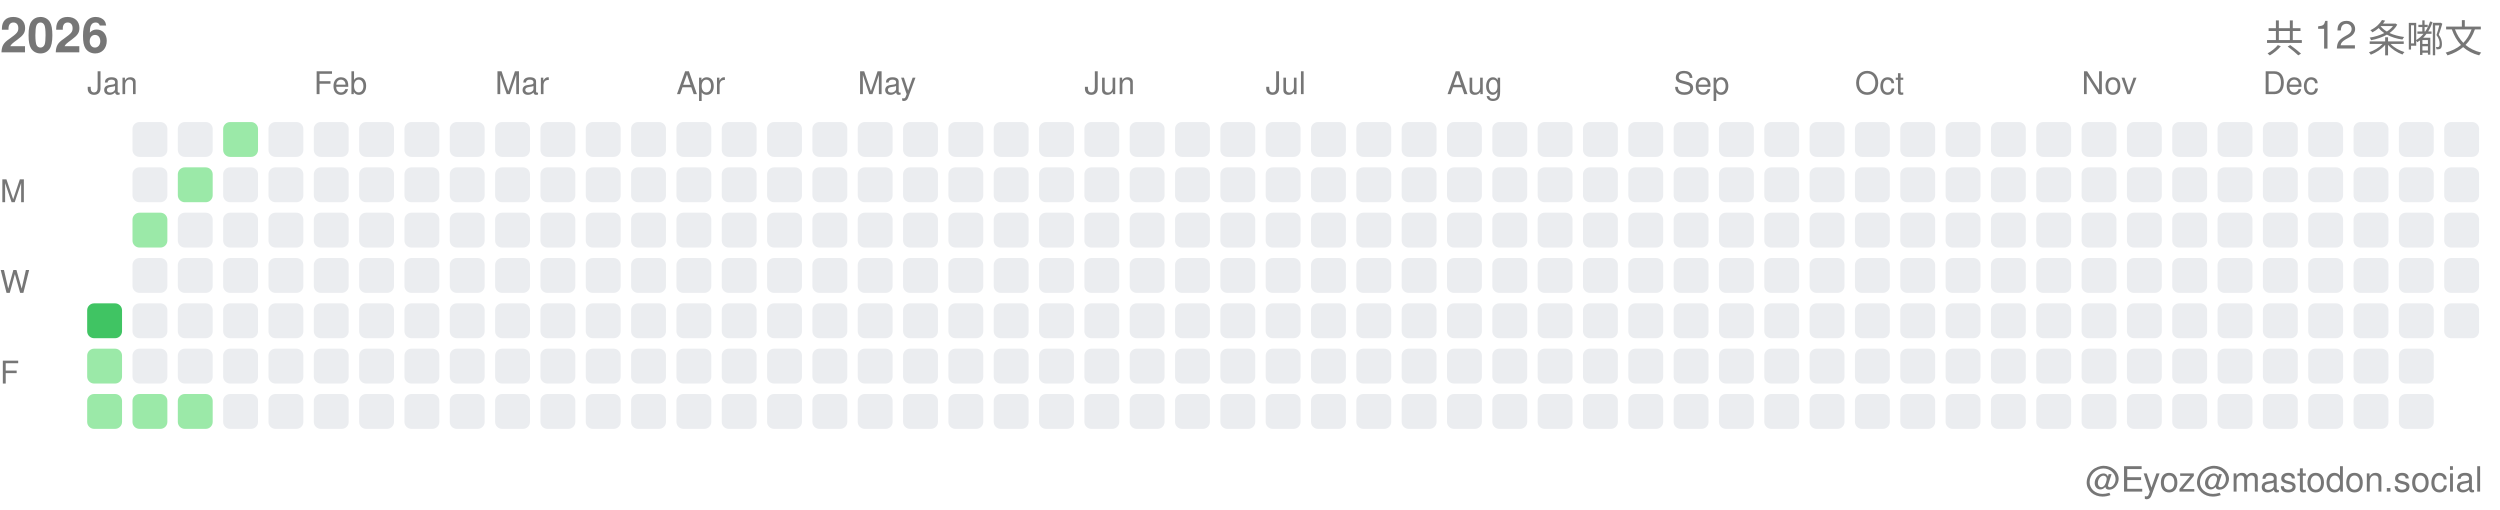
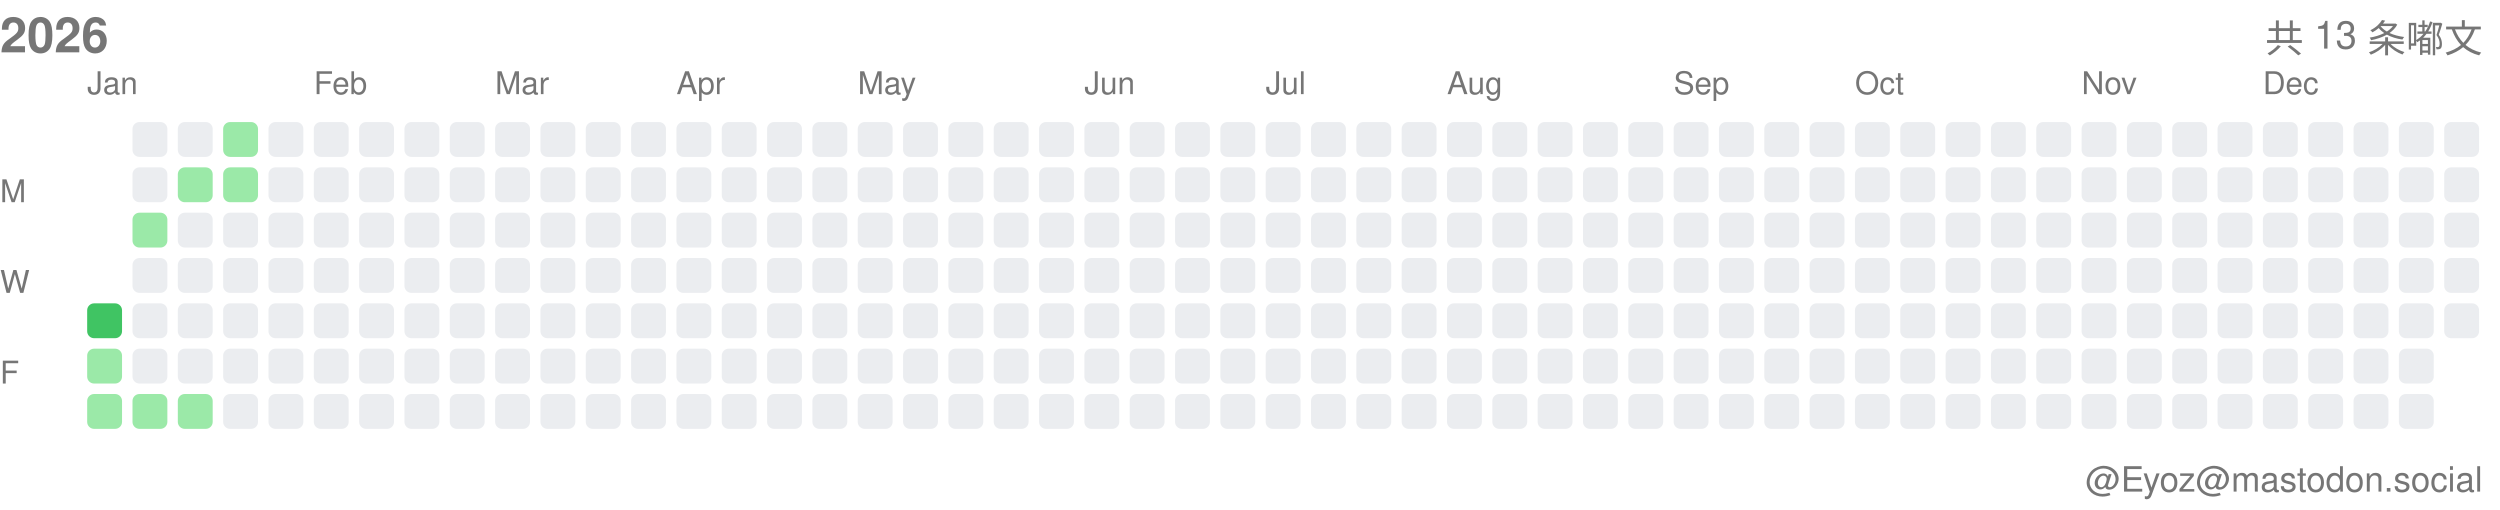
<svg xmlns="http://www.w3.org/2000/svg" width="717" height="146">
  <style>.month-label, .wday-label, .year-label, .total-label, .user-label { font-family: -apple-system, BlinkMacSystemFont, "Segoe UI", Helvetica, Arial, sans-serif, "Apple Color Emoji", "Segoe UI Emoji"; font-size: 9px; fill: #767676; } .year-label { font-size: 14px; font-weight: 600; } .total-label { font-size: 11px; font-weight: 500; } .user-label { font-size: 10px; }</style>
  <text x="0" y="15" class="year-label">2026</text>
-   <text x="712" y="15" class="total-label" text-anchor="end">共 12 条嘟文</text>
+   <text x="712" y="15" class="total-label" text-anchor="end">共 13 条嘟文</text>
  <text x="712" y="141" class="user-label" text-anchor="end">@Eyoz@mastodon.social</text>
  <text x="0" y="58" class="wday-label">M</text>
  <text x="0" y="84" class="wday-label">W</text>
  <text x="0" y="110" class="wday-label">F</text>
  <rect x="25" y="87" width="10" height="10" fill="#40c463" rx="2" ry="2" />
  <rect x="25" y="100" width="10" height="10" fill="#9be9a8" rx="2" ry="2" />
  <rect x="25" y="113" width="10" height="10" fill="#9be9a8" rx="2" ry="2" />
  <rect x="38" y="35" width="10" height="10" fill="#ebedf0" rx="2" ry="2" />
  <rect x="38" y="48" width="10" height="10" fill="#ebedf0" rx="2" ry="2" />
  <rect x="38" y="61" width="10" height="10" fill="#9be9a8" rx="2" ry="2" />
  <rect x="38" y="74" width="10" height="10" fill="#ebedf0" rx="2" ry="2" />
  <rect x="38" y="87" width="10" height="10" fill="#ebedf0" rx="2" ry="2" />
  <rect x="38" y="100" width="10" height="10" fill="#ebedf0" rx="2" ry="2" />
  <rect x="38" y="113" width="10" height="10" fill="#9be9a8" rx="2" ry="2" />
  <rect x="51" y="35" width="10" height="10" fill="#ebedf0" rx="2" ry="2" />
  <rect x="51" y="48" width="10" height="10" fill="#9be9a8" rx="2" ry="2" />
  <rect x="51" y="61" width="10" height="10" fill="#ebedf0" rx="2" ry="2" />
  <rect x="51" y="74" width="10" height="10" fill="#ebedf0" rx="2" ry="2" />
  <rect x="51" y="87" width="10" height="10" fill="#ebedf0" rx="2" ry="2" />
  <rect x="51" y="100" width="10" height="10" fill="#ebedf0" rx="2" ry="2" />
  <rect x="51" y="113" width="10" height="10" fill="#9be9a8" rx="2" ry="2" />
  <rect x="64" y="35" width="10" height="10" fill="#9be9a8" rx="2" ry="2" />
-   <rect x="64" y="48" width="10" height="10" fill="#ebedf0" rx="2" ry="2" />
+   <rect x="64" y="48" width="10" height="10" fill="#9be9a8" rx="2" ry="2" />
  <rect x="64" y="61" width="10" height="10" fill="#ebedf0" rx="2" ry="2" />
  <rect x="64" y="74" width="10" height="10" fill="#ebedf0" rx="2" ry="2" />
  <rect x="64" y="87" width="10" height="10" fill="#ebedf0" rx="2" ry="2" />
  <rect x="64" y="100" width="10" height="10" fill="#ebedf0" rx="2" ry="2" />
  <rect x="64" y="113" width="10" height="10" fill="#ebedf0" rx="2" ry="2" />
  <rect x="77" y="35" width="10" height="10" fill="#ebedf0" rx="2" ry="2" />
  <rect x="77" y="48" width="10" height="10" fill="#ebedf0" rx="2" ry="2" />
  <rect x="77" y="61" width="10" height="10" fill="#ebedf0" rx="2" ry="2" />
  <rect x="77" y="74" width="10" height="10" fill="#ebedf0" rx="2" ry="2" />
  <rect x="77" y="87" width="10" height="10" fill="#ebedf0" rx="2" ry="2" />
  <rect x="77" y="100" width="10" height="10" fill="#ebedf0" rx="2" ry="2" />
  <rect x="77" y="113" width="10" height="10" fill="#ebedf0" rx="2" ry="2" />
  <rect x="90" y="35" width="10" height="10" fill="#ebedf0" rx="2" ry="2" />
  <rect x="90" y="48" width="10" height="10" fill="#ebedf0" rx="2" ry="2" />
  <rect x="90" y="61" width="10" height="10" fill="#ebedf0" rx="2" ry="2" />
  <rect x="90" y="74" width="10" height="10" fill="#ebedf0" rx="2" ry="2" />
  <rect x="90" y="87" width="10" height="10" fill="#ebedf0" rx="2" ry="2" />
  <rect x="90" y="100" width="10" height="10" fill="#ebedf0" rx="2" ry="2" />
  <rect x="90" y="113" width="10" height="10" fill="#ebedf0" rx="2" ry="2" />
  <rect x="103" y="35" width="10" height="10" fill="#ebedf0" rx="2" ry="2" />
  <rect x="103" y="48" width="10" height="10" fill="#ebedf0" rx="2" ry="2" />
  <rect x="103" y="61" width="10" height="10" fill="#ebedf0" rx="2" ry="2" />
  <rect x="103" y="74" width="10" height="10" fill="#ebedf0" rx="2" ry="2" />
  <rect x="103" y="87" width="10" height="10" fill="#ebedf0" rx="2" ry="2" />
  <rect x="103" y="100" width="10" height="10" fill="#ebedf0" rx="2" ry="2" />
  <rect x="103" y="113" width="10" height="10" fill="#ebedf0" rx="2" ry="2" />
  <rect x="116" y="35" width="10" height="10" fill="#ebedf0" rx="2" ry="2" />
  <rect x="116" y="48" width="10" height="10" fill="#ebedf0" rx="2" ry="2" />
  <rect x="116" y="61" width="10" height="10" fill="#ebedf0" rx="2" ry="2" />
  <rect x="116" y="74" width="10" height="10" fill="#ebedf0" rx="2" ry="2" />
  <rect x="116" y="87" width="10" height="10" fill="#ebedf0" rx="2" ry="2" />
  <rect x="116" y="100" width="10" height="10" fill="#ebedf0" rx="2" ry="2" />
  <rect x="116" y="113" width="10" height="10" fill="#ebedf0" rx="2" ry="2" />
  <rect x="129" y="35" width="10" height="10" fill="#ebedf0" rx="2" ry="2" />
  <rect x="129" y="48" width="10" height="10" fill="#ebedf0" rx="2" ry="2" />
  <rect x="129" y="61" width="10" height="10" fill="#ebedf0" rx="2" ry="2" />
  <rect x="129" y="74" width="10" height="10" fill="#ebedf0" rx="2" ry="2" />
  <rect x="129" y="87" width="10" height="10" fill="#ebedf0" rx="2" ry="2" />
  <rect x="129" y="100" width="10" height="10" fill="#ebedf0" rx="2" ry="2" />
  <rect x="129" y="113" width="10" height="10" fill="#ebedf0" rx="2" ry="2" />
  <rect x="142" y="35" width="10" height="10" fill="#ebedf0" rx="2" ry="2" />
  <rect x="142" y="48" width="10" height="10" fill="#ebedf0" rx="2" ry="2" />
  <rect x="142" y="61" width="10" height="10" fill="#ebedf0" rx="2" ry="2" />
  <rect x="142" y="74" width="10" height="10" fill="#ebedf0" rx="2" ry="2" />
  <rect x="142" y="87" width="10" height="10" fill="#ebedf0" rx="2" ry="2" />
  <rect x="142" y="100" width="10" height="10" fill="#ebedf0" rx="2" ry="2" />
  <rect x="142" y="113" width="10" height="10" fill="#ebedf0" rx="2" ry="2" />
  <rect x="155" y="35" width="10" height="10" fill="#ebedf0" rx="2" ry="2" />
  <rect x="155" y="48" width="10" height="10" fill="#ebedf0" rx="2" ry="2" />
  <rect x="155" y="61" width="10" height="10" fill="#ebedf0" rx="2" ry="2" />
  <rect x="155" y="74" width="10" height="10" fill="#ebedf0" rx="2" ry="2" />
  <rect x="155" y="87" width="10" height="10" fill="#ebedf0" rx="2" ry="2" />
  <rect x="155" y="100" width="10" height="10" fill="#ebedf0" rx="2" ry="2" />
  <rect x="155" y="113" width="10" height="10" fill="#ebedf0" rx="2" ry="2" />
  <rect x="168" y="35" width="10" height="10" fill="#ebedf0" rx="2" ry="2" />
  <rect x="168" y="48" width="10" height="10" fill="#ebedf0" rx="2" ry="2" />
  <rect x="168" y="61" width="10" height="10" fill="#ebedf0" rx="2" ry="2" />
  <rect x="168" y="74" width="10" height="10" fill="#ebedf0" rx="2" ry="2" />
  <rect x="168" y="87" width="10" height="10" fill="#ebedf0" rx="2" ry="2" />
  <rect x="168" y="100" width="10" height="10" fill="#ebedf0" rx="2" ry="2" />
  <rect x="168" y="113" width="10" height="10" fill="#ebedf0" rx="2" ry="2" />
  <rect x="181" y="35" width="10" height="10" fill="#ebedf0" rx="2" ry="2" />
  <rect x="181" y="48" width="10" height="10" fill="#ebedf0" rx="2" ry="2" />
  <rect x="181" y="61" width="10" height="10" fill="#ebedf0" rx="2" ry="2" />
  <rect x="181" y="74" width="10" height="10" fill="#ebedf0" rx="2" ry="2" />
  <rect x="181" y="87" width="10" height="10" fill="#ebedf0" rx="2" ry="2" />
  <rect x="181" y="100" width="10" height="10" fill="#ebedf0" rx="2" ry="2" />
  <rect x="181" y="113" width="10" height="10" fill="#ebedf0" rx="2" ry="2" />
  <rect x="194" y="35" width="10" height="10" fill="#ebedf0" rx="2" ry="2" />
  <rect x="194" y="48" width="10" height="10" fill="#ebedf0" rx="2" ry="2" />
  <rect x="194" y="61" width="10" height="10" fill="#ebedf0" rx="2" ry="2" />
  <rect x="194" y="74" width="10" height="10" fill="#ebedf0" rx="2" ry="2" />
  <rect x="194" y="87" width="10" height="10" fill="#ebedf0" rx="2" ry="2" />
  <rect x="194" y="100" width="10" height="10" fill="#ebedf0" rx="2" ry="2" />
  <rect x="194" y="113" width="10" height="10" fill="#ebedf0" rx="2" ry="2" />
  <rect x="207" y="35" width="10" height="10" fill="#ebedf0" rx="2" ry="2" />
  <rect x="207" y="48" width="10" height="10" fill="#ebedf0" rx="2" ry="2" />
  <rect x="207" y="61" width="10" height="10" fill="#ebedf0" rx="2" ry="2" />
  <rect x="207" y="74" width="10" height="10" fill="#ebedf0" rx="2" ry="2" />
  <rect x="207" y="87" width="10" height="10" fill="#ebedf0" rx="2" ry="2" />
  <rect x="207" y="100" width="10" height="10" fill="#ebedf0" rx="2" ry="2" />
  <rect x="207" y="113" width="10" height="10" fill="#ebedf0" rx="2" ry="2" />
  <rect x="220" y="35" width="10" height="10" fill="#ebedf0" rx="2" ry="2" />
  <rect x="220" y="48" width="10" height="10" fill="#ebedf0" rx="2" ry="2" />
  <rect x="220" y="61" width="10" height="10" fill="#ebedf0" rx="2" ry="2" />
  <rect x="220" y="74" width="10" height="10" fill="#ebedf0" rx="2" ry="2" />
  <rect x="220" y="87" width="10" height="10" fill="#ebedf0" rx="2" ry="2" />
  <rect x="220" y="100" width="10" height="10" fill="#ebedf0" rx="2" ry="2" />
  <rect x="220" y="113" width="10" height="10" fill="#ebedf0" rx="2" ry="2" />
  <rect x="233" y="35" width="10" height="10" fill="#ebedf0" rx="2" ry="2" />
  <rect x="233" y="48" width="10" height="10" fill="#ebedf0" rx="2" ry="2" />
  <rect x="233" y="61" width="10" height="10" fill="#ebedf0" rx="2" ry="2" />
  <rect x="233" y="74" width="10" height="10" fill="#ebedf0" rx="2" ry="2" />
  <rect x="233" y="87" width="10" height="10" fill="#ebedf0" rx="2" ry="2" />
  <rect x="233" y="100" width="10" height="10" fill="#ebedf0" rx="2" ry="2" />
  <rect x="233" y="113" width="10" height="10" fill="#ebedf0" rx="2" ry="2" />
  <rect x="246" y="35" width="10" height="10" fill="#ebedf0" rx="2" ry="2" />
  <rect x="246" y="48" width="10" height="10" fill="#ebedf0" rx="2" ry="2" />
  <rect x="246" y="61" width="10" height="10" fill="#ebedf0" rx="2" ry="2" />
  <rect x="246" y="74" width="10" height="10" fill="#ebedf0" rx="2" ry="2" />
  <rect x="246" y="87" width="10" height="10" fill="#ebedf0" rx="2" ry="2" />
  <rect x="246" y="100" width="10" height="10" fill="#ebedf0" rx="2" ry="2" />
  <rect x="246" y="113" width="10" height="10" fill="#ebedf0" rx="2" ry="2" />
  <rect x="259" y="35" width="10" height="10" fill="#ebedf0" rx="2" ry="2" />
  <rect x="259" y="48" width="10" height="10" fill="#ebedf0" rx="2" ry="2" />
  <rect x="259" y="61" width="10" height="10" fill="#ebedf0" rx="2" ry="2" />
  <rect x="259" y="74" width="10" height="10" fill="#ebedf0" rx="2" ry="2" />
  <rect x="259" y="87" width="10" height="10" fill="#ebedf0" rx="2" ry="2" />
  <rect x="259" y="100" width="10" height="10" fill="#ebedf0" rx="2" ry="2" />
  <rect x="259" y="113" width="10" height="10" fill="#ebedf0" rx="2" ry="2" />
  <rect x="272" y="35" width="10" height="10" fill="#ebedf0" rx="2" ry="2" />
  <rect x="272" y="48" width="10" height="10" fill="#ebedf0" rx="2" ry="2" />
  <rect x="272" y="61" width="10" height="10" fill="#ebedf0" rx="2" ry="2" />
  <rect x="272" y="74" width="10" height="10" fill="#ebedf0" rx="2" ry="2" />
  <rect x="272" y="87" width="10" height="10" fill="#ebedf0" rx="2" ry="2" />
  <rect x="272" y="100" width="10" height="10" fill="#ebedf0" rx="2" ry="2" />
  <rect x="272" y="113" width="10" height="10" fill="#ebedf0" rx="2" ry="2" />
  <rect x="285" y="35" width="10" height="10" fill="#ebedf0" rx="2" ry="2" />
  <rect x="285" y="48" width="10" height="10" fill="#ebedf0" rx="2" ry="2" />
  <rect x="285" y="61" width="10" height="10" fill="#ebedf0" rx="2" ry="2" />
  <rect x="285" y="74" width="10" height="10" fill="#ebedf0" rx="2" ry="2" />
  <rect x="285" y="87" width="10" height="10" fill="#ebedf0" rx="2" ry="2" />
  <rect x="285" y="100" width="10" height="10" fill="#ebedf0" rx="2" ry="2" />
  <rect x="285" y="113" width="10" height="10" fill="#ebedf0" rx="2" ry="2" />
  <rect x="298" y="35" width="10" height="10" fill="#ebedf0" rx="2" ry="2" />
  <rect x="298" y="48" width="10" height="10" fill="#ebedf0" rx="2" ry="2" />
  <rect x="298" y="61" width="10" height="10" fill="#ebedf0" rx="2" ry="2" />
  <rect x="298" y="74" width="10" height="10" fill="#ebedf0" rx="2" ry="2" />
  <rect x="298" y="87" width="10" height="10" fill="#ebedf0" rx="2" ry="2" />
  <rect x="298" y="100" width="10" height="10" fill="#ebedf0" rx="2" ry="2" />
  <rect x="298" y="113" width="10" height="10" fill="#ebedf0" rx="2" ry="2" />
  <rect x="311" y="35" width="10" height="10" fill="#ebedf0" rx="2" ry="2" />
  <rect x="311" y="48" width="10" height="10" fill="#ebedf0" rx="2" ry="2" />
  <rect x="311" y="61" width="10" height="10" fill="#ebedf0" rx="2" ry="2" />
  <rect x="311" y="74" width="10" height="10" fill="#ebedf0" rx="2" ry="2" />
  <rect x="311" y="87" width="10" height="10" fill="#ebedf0" rx="2" ry="2" />
  <rect x="311" y="100" width="10" height="10" fill="#ebedf0" rx="2" ry="2" />
  <rect x="311" y="113" width="10" height="10" fill="#ebedf0" rx="2" ry="2" />
  <rect x="324" y="35" width="10" height="10" fill="#ebedf0" rx="2" ry="2" />
  <rect x="324" y="48" width="10" height="10" fill="#ebedf0" rx="2" ry="2" />
  <rect x="324" y="61" width="10" height="10" fill="#ebedf0" rx="2" ry="2" />
  <rect x="324" y="74" width="10" height="10" fill="#ebedf0" rx="2" ry="2" />
  <rect x="324" y="87" width="10" height="10" fill="#ebedf0" rx="2" ry="2" />
  <rect x="324" y="100" width="10" height="10" fill="#ebedf0" rx="2" ry="2" />
  <rect x="324" y="113" width="10" height="10" fill="#ebedf0" rx="2" ry="2" />
  <rect x="337" y="35" width="10" height="10" fill="#ebedf0" rx="2" ry="2" />
  <rect x="337" y="48" width="10" height="10" fill="#ebedf0" rx="2" ry="2" />
  <rect x="337" y="61" width="10" height="10" fill="#ebedf0" rx="2" ry="2" />
  <rect x="337" y="74" width="10" height="10" fill="#ebedf0" rx="2" ry="2" />
  <rect x="337" y="87" width="10" height="10" fill="#ebedf0" rx="2" ry="2" />
  <rect x="337" y="100" width="10" height="10" fill="#ebedf0" rx="2" ry="2" />
  <rect x="337" y="113" width="10" height="10" fill="#ebedf0" rx="2" ry="2" />
  <rect x="350" y="35" width="10" height="10" fill="#ebedf0" rx="2" ry="2" />
  <rect x="350" y="48" width="10" height="10" fill="#ebedf0" rx="2" ry="2" />
  <rect x="350" y="61" width="10" height="10" fill="#ebedf0" rx="2" ry="2" />
  <rect x="350" y="74" width="10" height="10" fill="#ebedf0" rx="2" ry="2" />
  <rect x="350" y="87" width="10" height="10" fill="#ebedf0" rx="2" ry="2" />
  <rect x="350" y="100" width="10" height="10" fill="#ebedf0" rx="2" ry="2" />
  <rect x="350" y="113" width="10" height="10" fill="#ebedf0" rx="2" ry="2" />
  <rect x="363" y="35" width="10" height="10" fill="#ebedf0" rx="2" ry="2" />
  <rect x="363" y="48" width="10" height="10" fill="#ebedf0" rx="2" ry="2" />
  <rect x="363" y="61" width="10" height="10" fill="#ebedf0" rx="2" ry="2" />
  <rect x="363" y="74" width="10" height="10" fill="#ebedf0" rx="2" ry="2" />
  <rect x="363" y="87" width="10" height="10" fill="#ebedf0" rx="2" ry="2" />
  <rect x="363" y="100" width="10" height="10" fill="#ebedf0" rx="2" ry="2" />
  <rect x="363" y="113" width="10" height="10" fill="#ebedf0" rx="2" ry="2" />
  <rect x="376" y="35" width="10" height="10" fill="#ebedf0" rx="2" ry="2" />
  <rect x="376" y="48" width="10" height="10" fill="#ebedf0" rx="2" ry="2" />
  <rect x="376" y="61" width="10" height="10" fill="#ebedf0" rx="2" ry="2" />
  <rect x="376" y="74" width="10" height="10" fill="#ebedf0" rx="2" ry="2" />
  <rect x="376" y="87" width="10" height="10" fill="#ebedf0" rx="2" ry="2" />
  <rect x="376" y="100" width="10" height="10" fill="#ebedf0" rx="2" ry="2" />
  <rect x="376" y="113" width="10" height="10" fill="#ebedf0" rx="2" ry="2" />
  <rect x="389" y="35" width="10" height="10" fill="#ebedf0" rx="2" ry="2" />
  <rect x="389" y="48" width="10" height="10" fill="#ebedf0" rx="2" ry="2" />
  <rect x="389" y="61" width="10" height="10" fill="#ebedf0" rx="2" ry="2" />
  <rect x="389" y="74" width="10" height="10" fill="#ebedf0" rx="2" ry="2" />
  <rect x="389" y="87" width="10" height="10" fill="#ebedf0" rx="2" ry="2" />
  <rect x="389" y="100" width="10" height="10" fill="#ebedf0" rx="2" ry="2" />
  <rect x="389" y="113" width="10" height="10" fill="#ebedf0" rx="2" ry="2" />
  <rect x="402" y="35" width="10" height="10" fill="#ebedf0" rx="2" ry="2" />
  <rect x="402" y="48" width="10" height="10" fill="#ebedf0" rx="2" ry="2" />
  <rect x="402" y="61" width="10" height="10" fill="#ebedf0" rx="2" ry="2" />
  <rect x="402" y="74" width="10" height="10" fill="#ebedf0" rx="2" ry="2" />
  <rect x="402" y="87" width="10" height="10" fill="#ebedf0" rx="2" ry="2" />
  <rect x="402" y="100" width="10" height="10" fill="#ebedf0" rx="2" ry="2" />
  <rect x="402" y="113" width="10" height="10" fill="#ebedf0" rx="2" ry="2" />
  <rect x="415" y="35" width="10" height="10" fill="#ebedf0" rx="2" ry="2" />
  <rect x="415" y="48" width="10" height="10" fill="#ebedf0" rx="2" ry="2" />
  <rect x="415" y="61" width="10" height="10" fill="#ebedf0" rx="2" ry="2" />
  <rect x="415" y="74" width="10" height="10" fill="#ebedf0" rx="2" ry="2" />
  <rect x="415" y="87" width="10" height="10" fill="#ebedf0" rx="2" ry="2" />
  <rect x="415" y="100" width="10" height="10" fill="#ebedf0" rx="2" ry="2" />
  <rect x="415" y="113" width="10" height="10" fill="#ebedf0" rx="2" ry="2" />
  <rect x="428" y="35" width="10" height="10" fill="#ebedf0" rx="2" ry="2" />
  <rect x="428" y="48" width="10" height="10" fill="#ebedf0" rx="2" ry="2" />
  <rect x="428" y="61" width="10" height="10" fill="#ebedf0" rx="2" ry="2" />
  <rect x="428" y="74" width="10" height="10" fill="#ebedf0" rx="2" ry="2" />
  <rect x="428" y="87" width="10" height="10" fill="#ebedf0" rx="2" ry="2" />
  <rect x="428" y="100" width="10" height="10" fill="#ebedf0" rx="2" ry="2" />
  <rect x="428" y="113" width="10" height="10" fill="#ebedf0" rx="2" ry="2" />
  <rect x="441" y="35" width="10" height="10" fill="#ebedf0" rx="2" ry="2" />
  <rect x="441" y="48" width="10" height="10" fill="#ebedf0" rx="2" ry="2" />
  <rect x="441" y="61" width="10" height="10" fill="#ebedf0" rx="2" ry="2" />
  <rect x="441" y="74" width="10" height="10" fill="#ebedf0" rx="2" ry="2" />
  <rect x="441" y="87" width="10" height="10" fill="#ebedf0" rx="2" ry="2" />
  <rect x="441" y="100" width="10" height="10" fill="#ebedf0" rx="2" ry="2" />
  <rect x="441" y="113" width="10" height="10" fill="#ebedf0" rx="2" ry="2" />
  <rect x="454" y="35" width="10" height="10" fill="#ebedf0" rx="2" ry="2" />
  <rect x="454" y="48" width="10" height="10" fill="#ebedf0" rx="2" ry="2" />
  <rect x="454" y="61" width="10" height="10" fill="#ebedf0" rx="2" ry="2" />
  <rect x="454" y="74" width="10" height="10" fill="#ebedf0" rx="2" ry="2" />
  <rect x="454" y="87" width="10" height="10" fill="#ebedf0" rx="2" ry="2" />
  <rect x="454" y="100" width="10" height="10" fill="#ebedf0" rx="2" ry="2" />
  <rect x="454" y="113" width="10" height="10" fill="#ebedf0" rx="2" ry="2" />
  <rect x="467" y="35" width="10" height="10" fill="#ebedf0" rx="2" ry="2" />
  <rect x="467" y="48" width="10" height="10" fill="#ebedf0" rx="2" ry="2" />
  <rect x="467" y="61" width="10" height="10" fill="#ebedf0" rx="2" ry="2" />
  <rect x="467" y="74" width="10" height="10" fill="#ebedf0" rx="2" ry="2" />
  <rect x="467" y="87" width="10" height="10" fill="#ebedf0" rx="2" ry="2" />
  <rect x="467" y="100" width="10" height="10" fill="#ebedf0" rx="2" ry="2" />
  <rect x="467" y="113" width="10" height="10" fill="#ebedf0" rx="2" ry="2" />
  <rect x="480" y="35" width="10" height="10" fill="#ebedf0" rx="2" ry="2" />
  <rect x="480" y="48" width="10" height="10" fill="#ebedf0" rx="2" ry="2" />
  <rect x="480" y="61" width="10" height="10" fill="#ebedf0" rx="2" ry="2" />
  <rect x="480" y="74" width="10" height="10" fill="#ebedf0" rx="2" ry="2" />
  <rect x="480" y="87" width="10" height="10" fill="#ebedf0" rx="2" ry="2" />
  <rect x="480" y="100" width="10" height="10" fill="#ebedf0" rx="2" ry="2" />
  <rect x="480" y="113" width="10" height="10" fill="#ebedf0" rx="2" ry="2" />
  <rect x="493" y="35" width="10" height="10" fill="#ebedf0" rx="2" ry="2" />
  <rect x="493" y="48" width="10" height="10" fill="#ebedf0" rx="2" ry="2" />
  <rect x="493" y="61" width="10" height="10" fill="#ebedf0" rx="2" ry="2" />
  <rect x="493" y="74" width="10" height="10" fill="#ebedf0" rx="2" ry="2" />
  <rect x="493" y="87" width="10" height="10" fill="#ebedf0" rx="2" ry="2" />
  <rect x="493" y="100" width="10" height="10" fill="#ebedf0" rx="2" ry="2" />
  <rect x="493" y="113" width="10" height="10" fill="#ebedf0" rx="2" ry="2" />
  <rect x="506" y="35" width="10" height="10" fill="#ebedf0" rx="2" ry="2" />
  <rect x="506" y="48" width="10" height="10" fill="#ebedf0" rx="2" ry="2" />
  <rect x="506" y="61" width="10" height="10" fill="#ebedf0" rx="2" ry="2" />
  <rect x="506" y="74" width="10" height="10" fill="#ebedf0" rx="2" ry="2" />
  <rect x="506" y="87" width="10" height="10" fill="#ebedf0" rx="2" ry="2" />
  <rect x="506" y="100" width="10" height="10" fill="#ebedf0" rx="2" ry="2" />
  <rect x="506" y="113" width="10" height="10" fill="#ebedf0" rx="2" ry="2" />
  <rect x="519" y="35" width="10" height="10" fill="#ebedf0" rx="2" ry="2" />
  <rect x="519" y="48" width="10" height="10" fill="#ebedf0" rx="2" ry="2" />
  <rect x="519" y="61" width="10" height="10" fill="#ebedf0" rx="2" ry="2" />
  <rect x="519" y="74" width="10" height="10" fill="#ebedf0" rx="2" ry="2" />
  <rect x="519" y="87" width="10" height="10" fill="#ebedf0" rx="2" ry="2" />
  <rect x="519" y="100" width="10" height="10" fill="#ebedf0" rx="2" ry="2" />
  <rect x="519" y="113" width="10" height="10" fill="#ebedf0" rx="2" ry="2" />
  <rect x="532" y="35" width="10" height="10" fill="#ebedf0" rx="2" ry="2" />
  <rect x="532" y="48" width="10" height="10" fill="#ebedf0" rx="2" ry="2" />
  <rect x="532" y="61" width="10" height="10" fill="#ebedf0" rx="2" ry="2" />
  <rect x="532" y="74" width="10" height="10" fill="#ebedf0" rx="2" ry="2" />
  <rect x="532" y="87" width="10" height="10" fill="#ebedf0" rx="2" ry="2" />
  <rect x="532" y="100" width="10" height="10" fill="#ebedf0" rx="2" ry="2" />
  <rect x="532" y="113" width="10" height="10" fill="#ebedf0" rx="2" ry="2" />
  <rect x="545" y="35" width="10" height="10" fill="#ebedf0" rx="2" ry="2" />
  <rect x="545" y="48" width="10" height="10" fill="#ebedf0" rx="2" ry="2" />
  <rect x="545" y="61" width="10" height="10" fill="#ebedf0" rx="2" ry="2" />
  <rect x="545" y="74" width="10" height="10" fill="#ebedf0" rx="2" ry="2" />
  <rect x="545" y="87" width="10" height="10" fill="#ebedf0" rx="2" ry="2" />
  <rect x="545" y="100" width="10" height="10" fill="#ebedf0" rx="2" ry="2" />
  <rect x="545" y="113" width="10" height="10" fill="#ebedf0" rx="2" ry="2" />
  <rect x="558" y="35" width="10" height="10" fill="#ebedf0" rx="2" ry="2" />
  <rect x="558" y="48" width="10" height="10" fill="#ebedf0" rx="2" ry="2" />
  <rect x="558" y="61" width="10" height="10" fill="#ebedf0" rx="2" ry="2" />
  <rect x="558" y="74" width="10" height="10" fill="#ebedf0" rx="2" ry="2" />
  <rect x="558" y="87" width="10" height="10" fill="#ebedf0" rx="2" ry="2" />
  <rect x="558" y="100" width="10" height="10" fill="#ebedf0" rx="2" ry="2" />
  <rect x="558" y="113" width="10" height="10" fill="#ebedf0" rx="2" ry="2" />
  <rect x="571" y="35" width="10" height="10" fill="#ebedf0" rx="2" ry="2" />
  <rect x="571" y="48" width="10" height="10" fill="#ebedf0" rx="2" ry="2" />
  <rect x="571" y="61" width="10" height="10" fill="#ebedf0" rx="2" ry="2" />
  <rect x="571" y="74" width="10" height="10" fill="#ebedf0" rx="2" ry="2" />
  <rect x="571" y="87" width="10" height="10" fill="#ebedf0" rx="2" ry="2" />
  <rect x="571" y="100" width="10" height="10" fill="#ebedf0" rx="2" ry="2" />
  <rect x="571" y="113" width="10" height="10" fill="#ebedf0" rx="2" ry="2" />
  <rect x="584" y="35" width="10" height="10" fill="#ebedf0" rx="2" ry="2" />
  <rect x="584" y="48" width="10" height="10" fill="#ebedf0" rx="2" ry="2" />
  <rect x="584" y="61" width="10" height="10" fill="#ebedf0" rx="2" ry="2" />
  <rect x="584" y="74" width="10" height="10" fill="#ebedf0" rx="2" ry="2" />
  <rect x="584" y="87" width="10" height="10" fill="#ebedf0" rx="2" ry="2" />
  <rect x="584" y="100" width="10" height="10" fill="#ebedf0" rx="2" ry="2" />
  <rect x="584" y="113" width="10" height="10" fill="#ebedf0" rx="2" ry="2" />
  <rect x="597" y="35" width="10" height="10" fill="#ebedf0" rx="2" ry="2" />
  <rect x="597" y="48" width="10" height="10" fill="#ebedf0" rx="2" ry="2" />
  <rect x="597" y="61" width="10" height="10" fill="#ebedf0" rx="2" ry="2" />
  <rect x="597" y="74" width="10" height="10" fill="#ebedf0" rx="2" ry="2" />
  <rect x="597" y="87" width="10" height="10" fill="#ebedf0" rx="2" ry="2" />
  <rect x="597" y="100" width="10" height="10" fill="#ebedf0" rx="2" ry="2" />
  <rect x="597" y="113" width="10" height="10" fill="#ebedf0" rx="2" ry="2" />
  <rect x="610" y="35" width="10" height="10" fill="#ebedf0" rx="2" ry="2" />
  <rect x="610" y="48" width="10" height="10" fill="#ebedf0" rx="2" ry="2" />
  <rect x="610" y="61" width="10" height="10" fill="#ebedf0" rx="2" ry="2" />
  <rect x="610" y="74" width="10" height="10" fill="#ebedf0" rx="2" ry="2" />
  <rect x="610" y="87" width="10" height="10" fill="#ebedf0" rx="2" ry="2" />
  <rect x="610" y="100" width="10" height="10" fill="#ebedf0" rx="2" ry="2" />
  <rect x="610" y="113" width="10" height="10" fill="#ebedf0" rx="2" ry="2" />
  <rect x="623" y="35" width="10" height="10" fill="#ebedf0" rx="2" ry="2" />
  <rect x="623" y="48" width="10" height="10" fill="#ebedf0" rx="2" ry="2" />
  <rect x="623" y="61" width="10" height="10" fill="#ebedf0" rx="2" ry="2" />
  <rect x="623" y="74" width="10" height="10" fill="#ebedf0" rx="2" ry="2" />
  <rect x="623" y="87" width="10" height="10" fill="#ebedf0" rx="2" ry="2" />
  <rect x="623" y="100" width="10" height="10" fill="#ebedf0" rx="2" ry="2" />
  <rect x="623" y="113" width="10" height="10" fill="#ebedf0" rx="2" ry="2" />
  <rect x="636" y="35" width="10" height="10" fill="#ebedf0" rx="2" ry="2" />
  <rect x="636" y="48" width="10" height="10" fill="#ebedf0" rx="2" ry="2" />
  <rect x="636" y="61" width="10" height="10" fill="#ebedf0" rx="2" ry="2" />
  <rect x="636" y="74" width="10" height="10" fill="#ebedf0" rx="2" ry="2" />
  <rect x="636" y="87" width="10" height="10" fill="#ebedf0" rx="2" ry="2" />
  <rect x="636" y="100" width="10" height="10" fill="#ebedf0" rx="2" ry="2" />
  <rect x="636" y="113" width="10" height="10" fill="#ebedf0" rx="2" ry="2" />
  <rect x="649" y="35" width="10" height="10" fill="#ebedf0" rx="2" ry="2" />
  <rect x="649" y="48" width="10" height="10" fill="#ebedf0" rx="2" ry="2" />
  <rect x="649" y="61" width="10" height="10" fill="#ebedf0" rx="2" ry="2" />
  <rect x="649" y="74" width="10" height="10" fill="#ebedf0" rx="2" ry="2" />
  <rect x="649" y="87" width="10" height="10" fill="#ebedf0" rx="2" ry="2" />
  <rect x="649" y="100" width="10" height="10" fill="#ebedf0" rx="2" ry="2" />
  <rect x="649" y="113" width="10" height="10" fill="#ebedf0" rx="2" ry="2" />
  <rect x="662" y="35" width="10" height="10" fill="#ebedf0" rx="2" ry="2" />
  <rect x="662" y="48" width="10" height="10" fill="#ebedf0" rx="2" ry="2" />
  <rect x="662" y="61" width="10" height="10" fill="#ebedf0" rx="2" ry="2" />
  <rect x="662" y="74" width="10" height="10" fill="#ebedf0" rx="2" ry="2" />
  <rect x="662" y="87" width="10" height="10" fill="#ebedf0" rx="2" ry="2" />
  <rect x="662" y="100" width="10" height="10" fill="#ebedf0" rx="2" ry="2" />
  <rect x="662" y="113" width="10" height="10" fill="#ebedf0" rx="2" ry="2" />
  <rect x="675" y="35" width="10" height="10" fill="#ebedf0" rx="2" ry="2" />
  <rect x="675" y="48" width="10" height="10" fill="#ebedf0" rx="2" ry="2" />
  <rect x="675" y="61" width="10" height="10" fill="#ebedf0" rx="2" ry="2" />
  <rect x="675" y="74" width="10" height="10" fill="#ebedf0" rx="2" ry="2" />
  <rect x="675" y="87" width="10" height="10" fill="#ebedf0" rx="2" ry="2" />
  <rect x="675" y="100" width="10" height="10" fill="#ebedf0" rx="2" ry="2" />
  <rect x="675" y="113" width="10" height="10" fill="#ebedf0" rx="2" ry="2" />
  <rect x="688" y="35" width="10" height="10" fill="#ebedf0" rx="2" ry="2" />
  <rect x="688" y="48" width="10" height="10" fill="#ebedf0" rx="2" ry="2" />
  <rect x="688" y="61" width="10" height="10" fill="#ebedf0" rx="2" ry="2" />
  <rect x="688" y="74" width="10" height="10" fill="#ebedf0" rx="2" ry="2" />
  <rect x="688" y="87" width="10" height="10" fill="#ebedf0" rx="2" ry="2" />
  <rect x="688" y="100" width="10" height="10" fill="#ebedf0" rx="2" ry="2" />
  <rect x="688" y="113" width="10" height="10" fill="#ebedf0" rx="2" ry="2" />
  <rect x="701" y="35" width="10" height="10" fill="#ebedf0" rx="2" ry="2" />
  <rect x="701" y="48" width="10" height="10" fill="#ebedf0" rx="2" ry="2" />
  <rect x="701" y="61" width="10" height="10" fill="#ebedf0" rx="2" ry="2" />
  <rect x="701" y="74" width="10" height="10" fill="#ebedf0" rx="2" ry="2" />
  <rect x="701" y="87" width="10" height="10" fill="#ebedf0" rx="2" ry="2" />
  <text x="25" y="27" class="month-label">Jan</text>
  <text x="90" y="27" class="month-label">Feb</text>
  <text x="142" y="27" class="month-label">Mar</text>
  <text x="194" y="27" class="month-label">Apr</text>
  <text x="246" y="27" class="month-label">May</text>
  <text x="311" y="27" class="month-label">Jun</text>
  <text x="363" y="27" class="month-label">Jul</text>
  <text x="415" y="27" class="month-label">Aug</text>
  <text x="480" y="27" class="month-label">Sep</text>
  <text x="532" y="27" class="month-label">Oct</text>
  <text x="597" y="27" class="month-label">Nov</text>
  <text x="649" y="27" class="month-label">Dec</text>
</svg>
